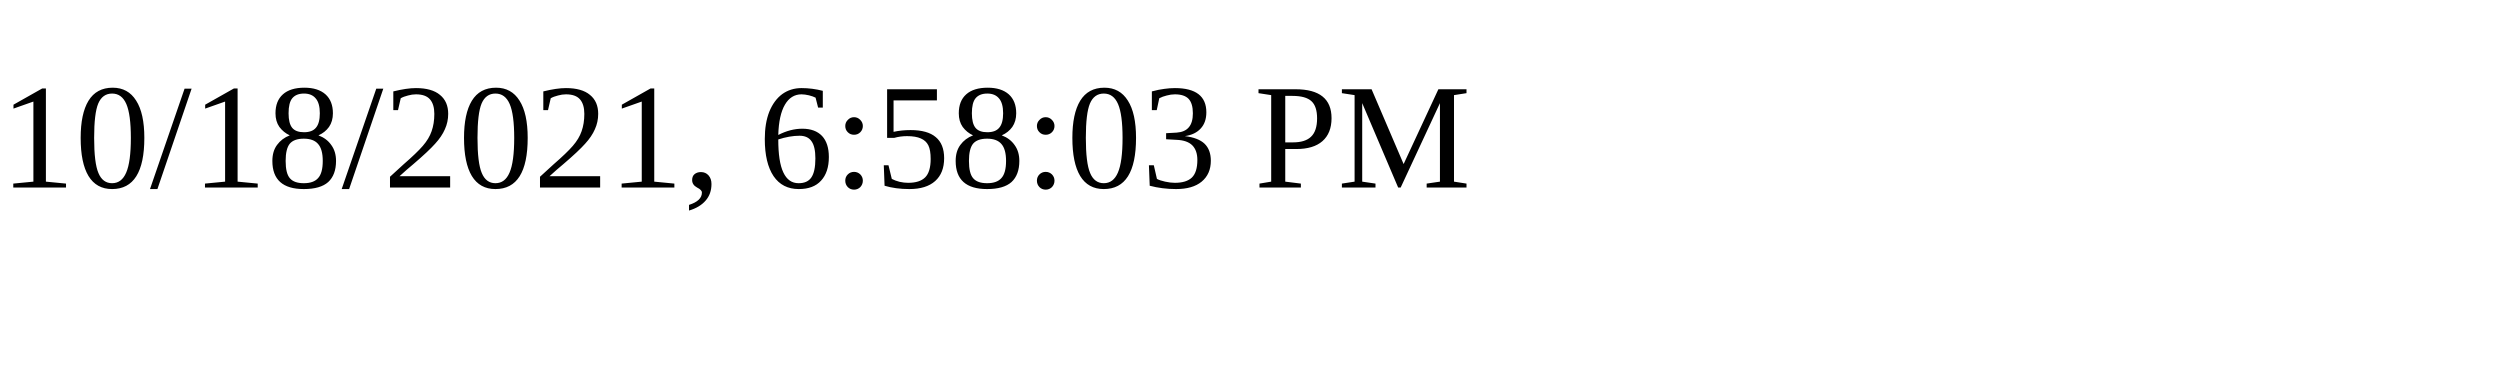
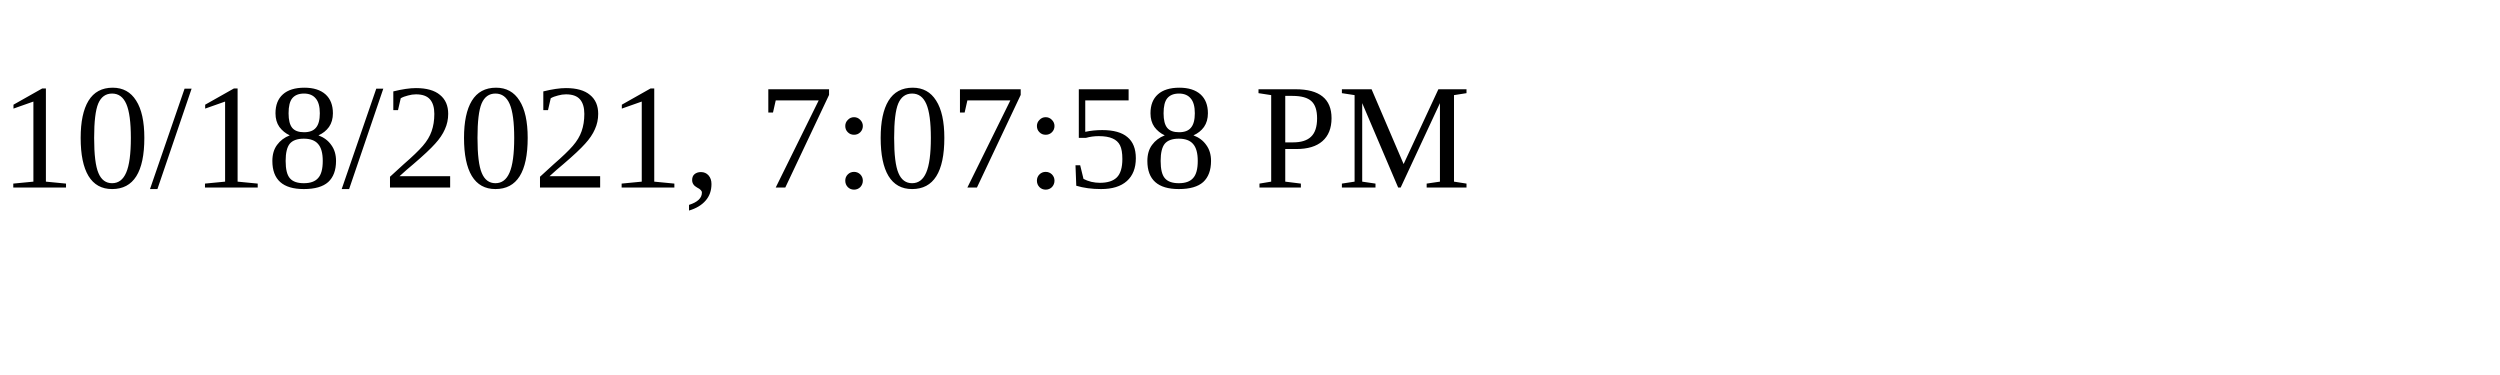
<svg xmlns="http://www.w3.org/2000/svg" height="30" width="200">
-   <text x="0" y="15">10/18/2021, 6:58:03 PM</text>
+   <text x="0" y="15">10/18/2021, 7:07:58 PM</text>
</svg>
